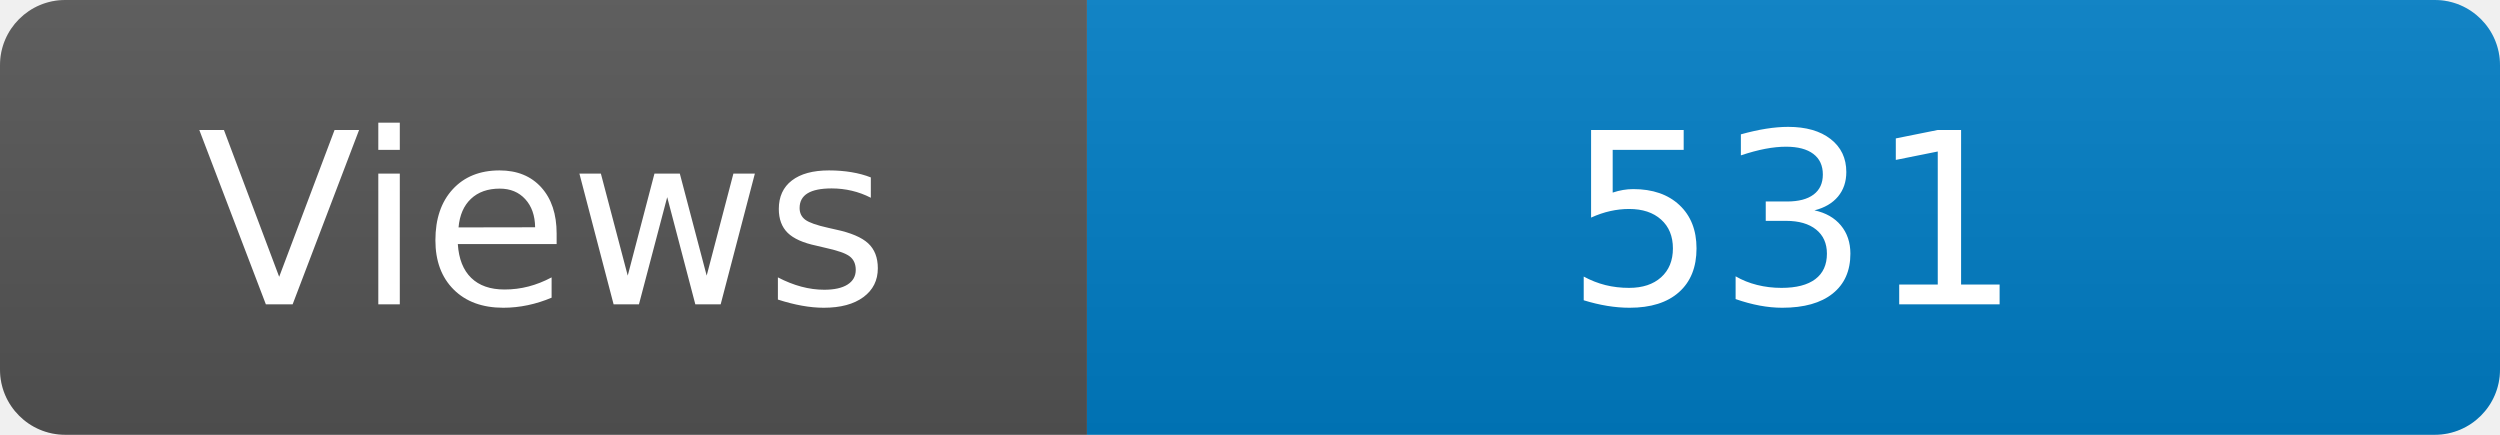
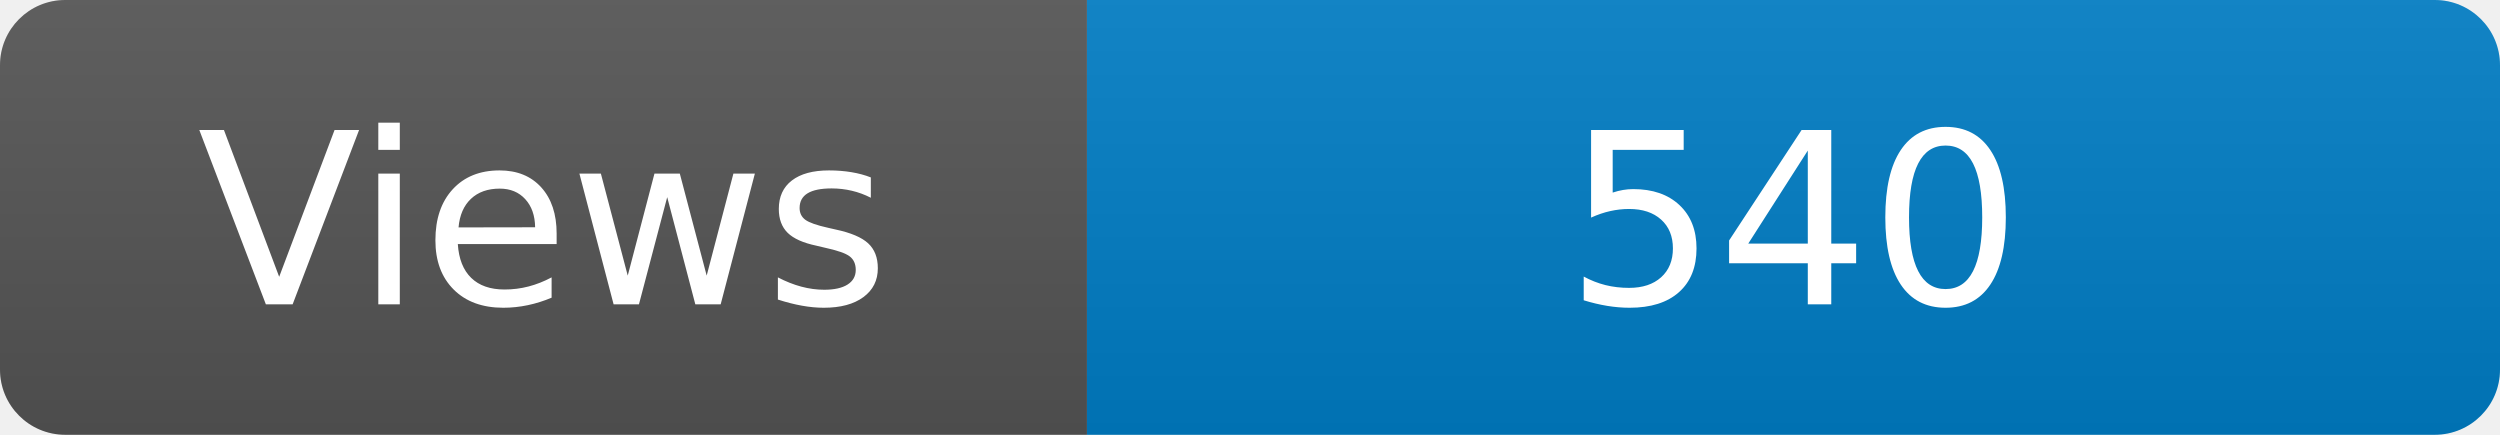
<svg xmlns="http://www.w3.org/2000/svg" width="115" height="20" role="img" aria-label="Maintained?: yes">
  <linearGradient id="s" x2="0" y2="100%">
    <stop offset="0" stop-color="#bbb" stop-opacity=".1" />
    <stop offset="1" stop-opacity=".1" />
  </linearGradient>
  <clipPath id="r">
    <rect width="115" height="20" rx="3" fill="#fff" />
  </clipPath>
  <g clip-path="url(#r)">
    <rect width="50" height="20" fill="#555" />
    <rect x="50" width="160" height="20" fill="#007ec6" />
    <rect width="115" height="20" fill="url(#s)" />
  </g>
  <g fill="#fff" text-anchor="middle" font-family="Verdana,Geneva,DejaVu Sans,sans-serif" font-size="110">
    <text x="250" y="140" transform="scale(.1)" fill="#fff">Views</text>
-     <text x="825" y="140" transform="scale(.1)" fill="#fff">531</text>
+     <text x="825" y="140" transform="scale(.1)" fill="#fff">540</text>
  </g>
</svg>
